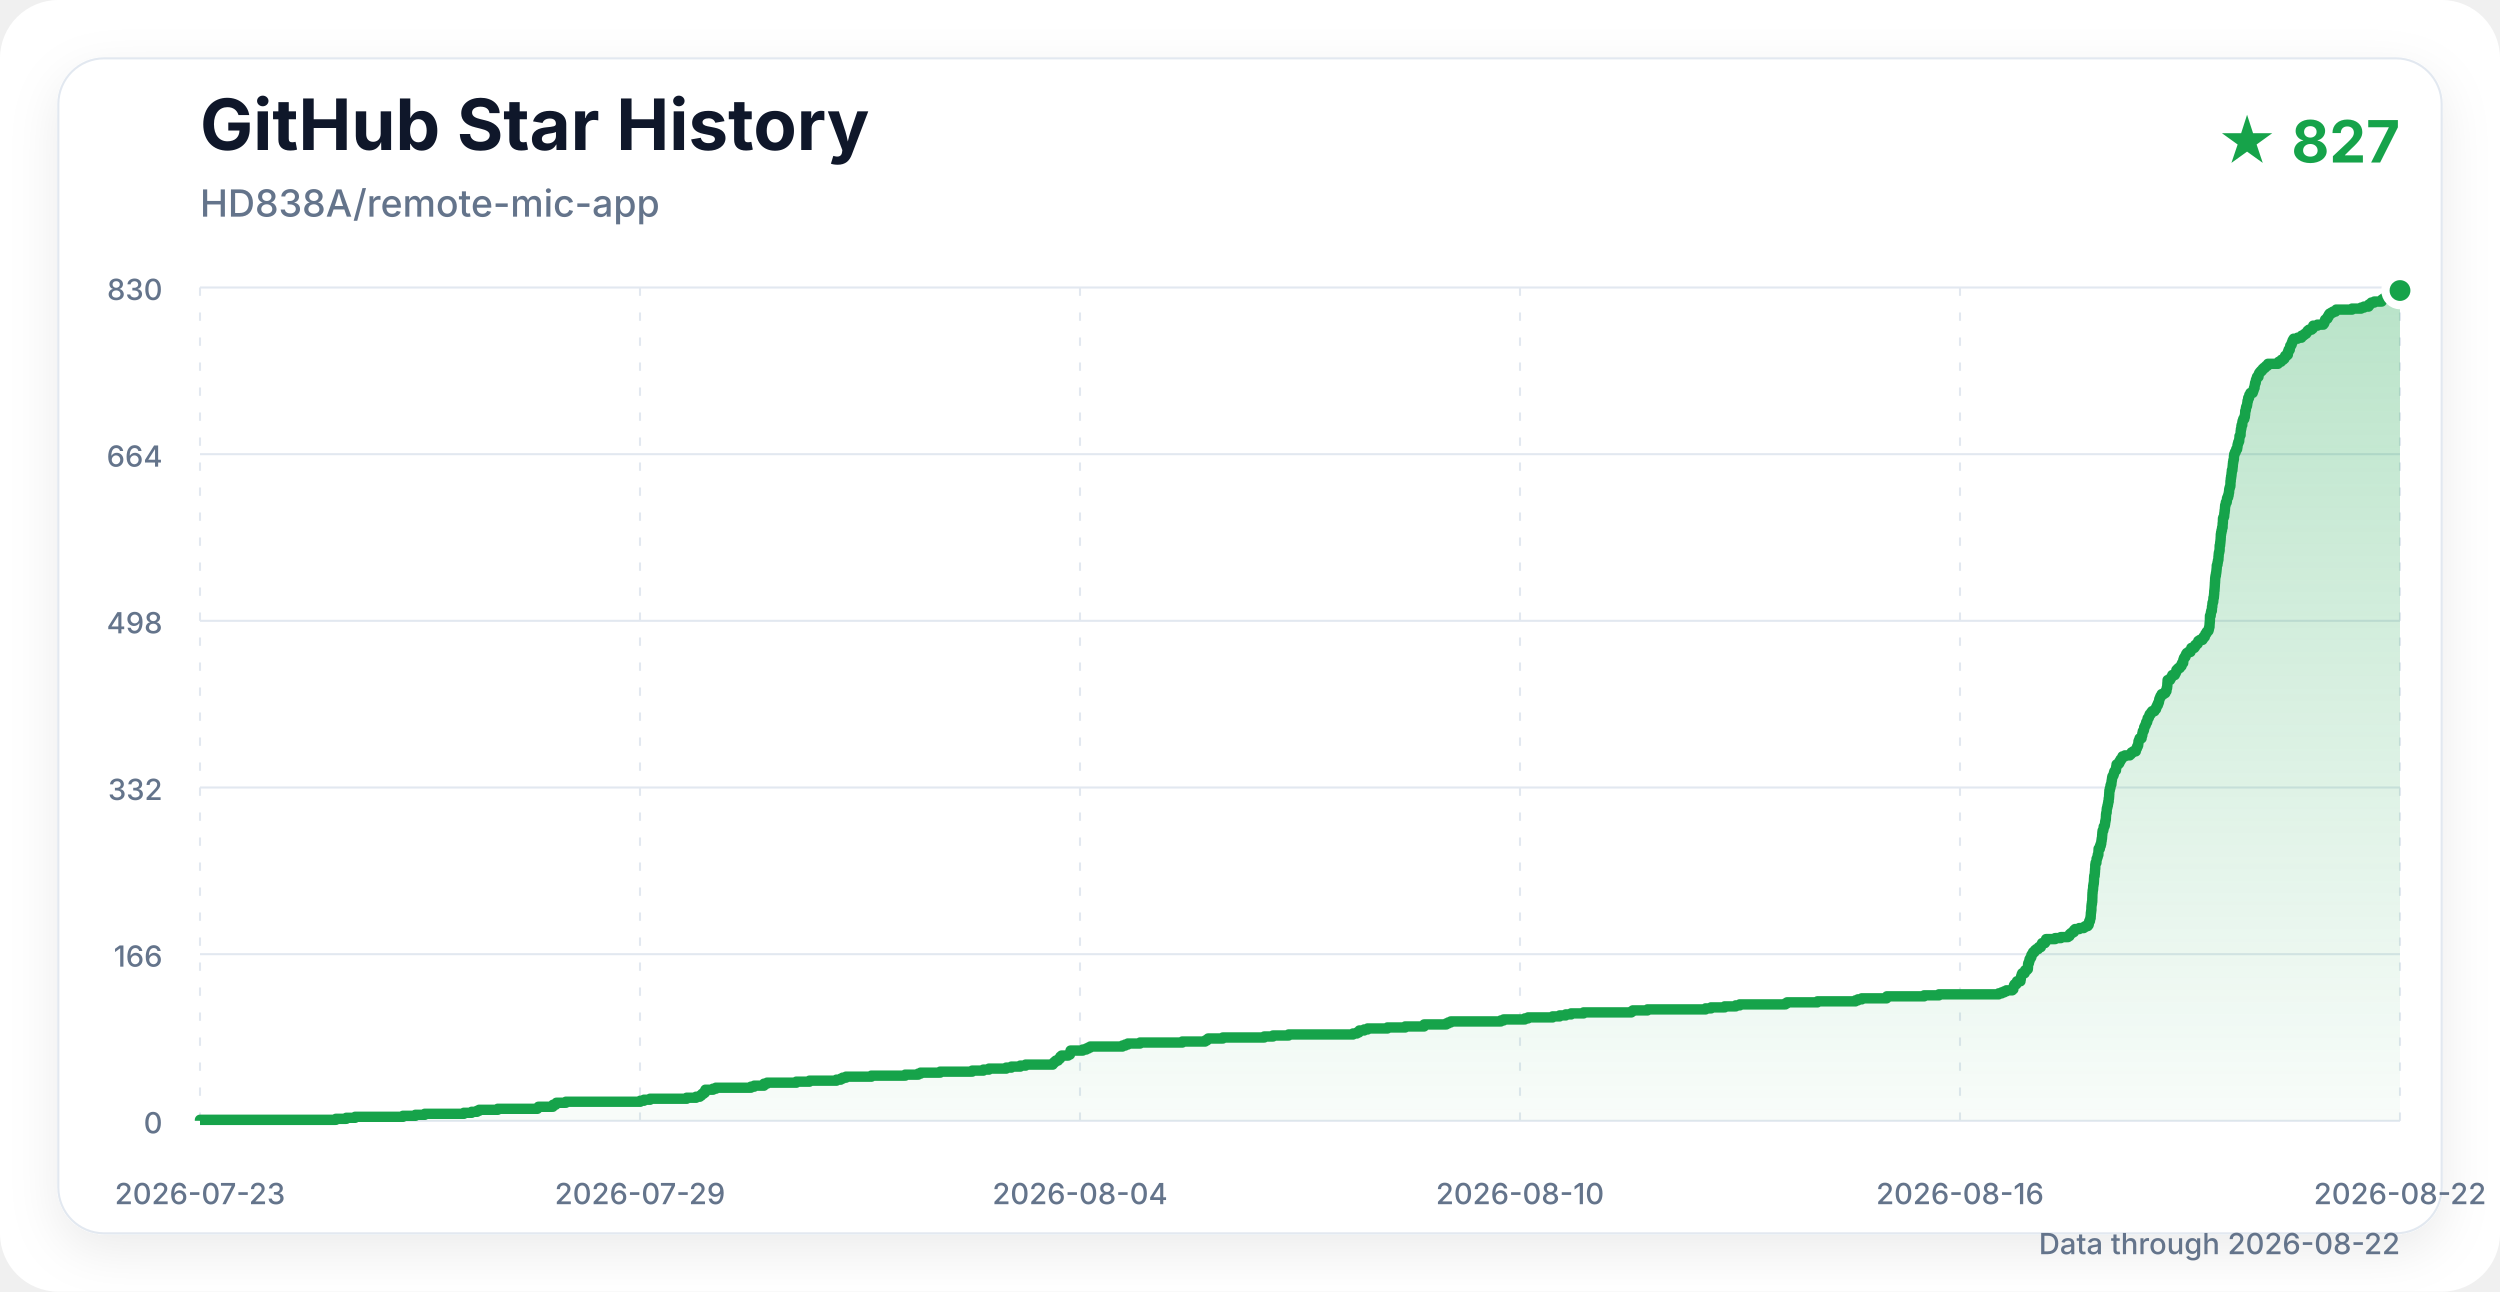
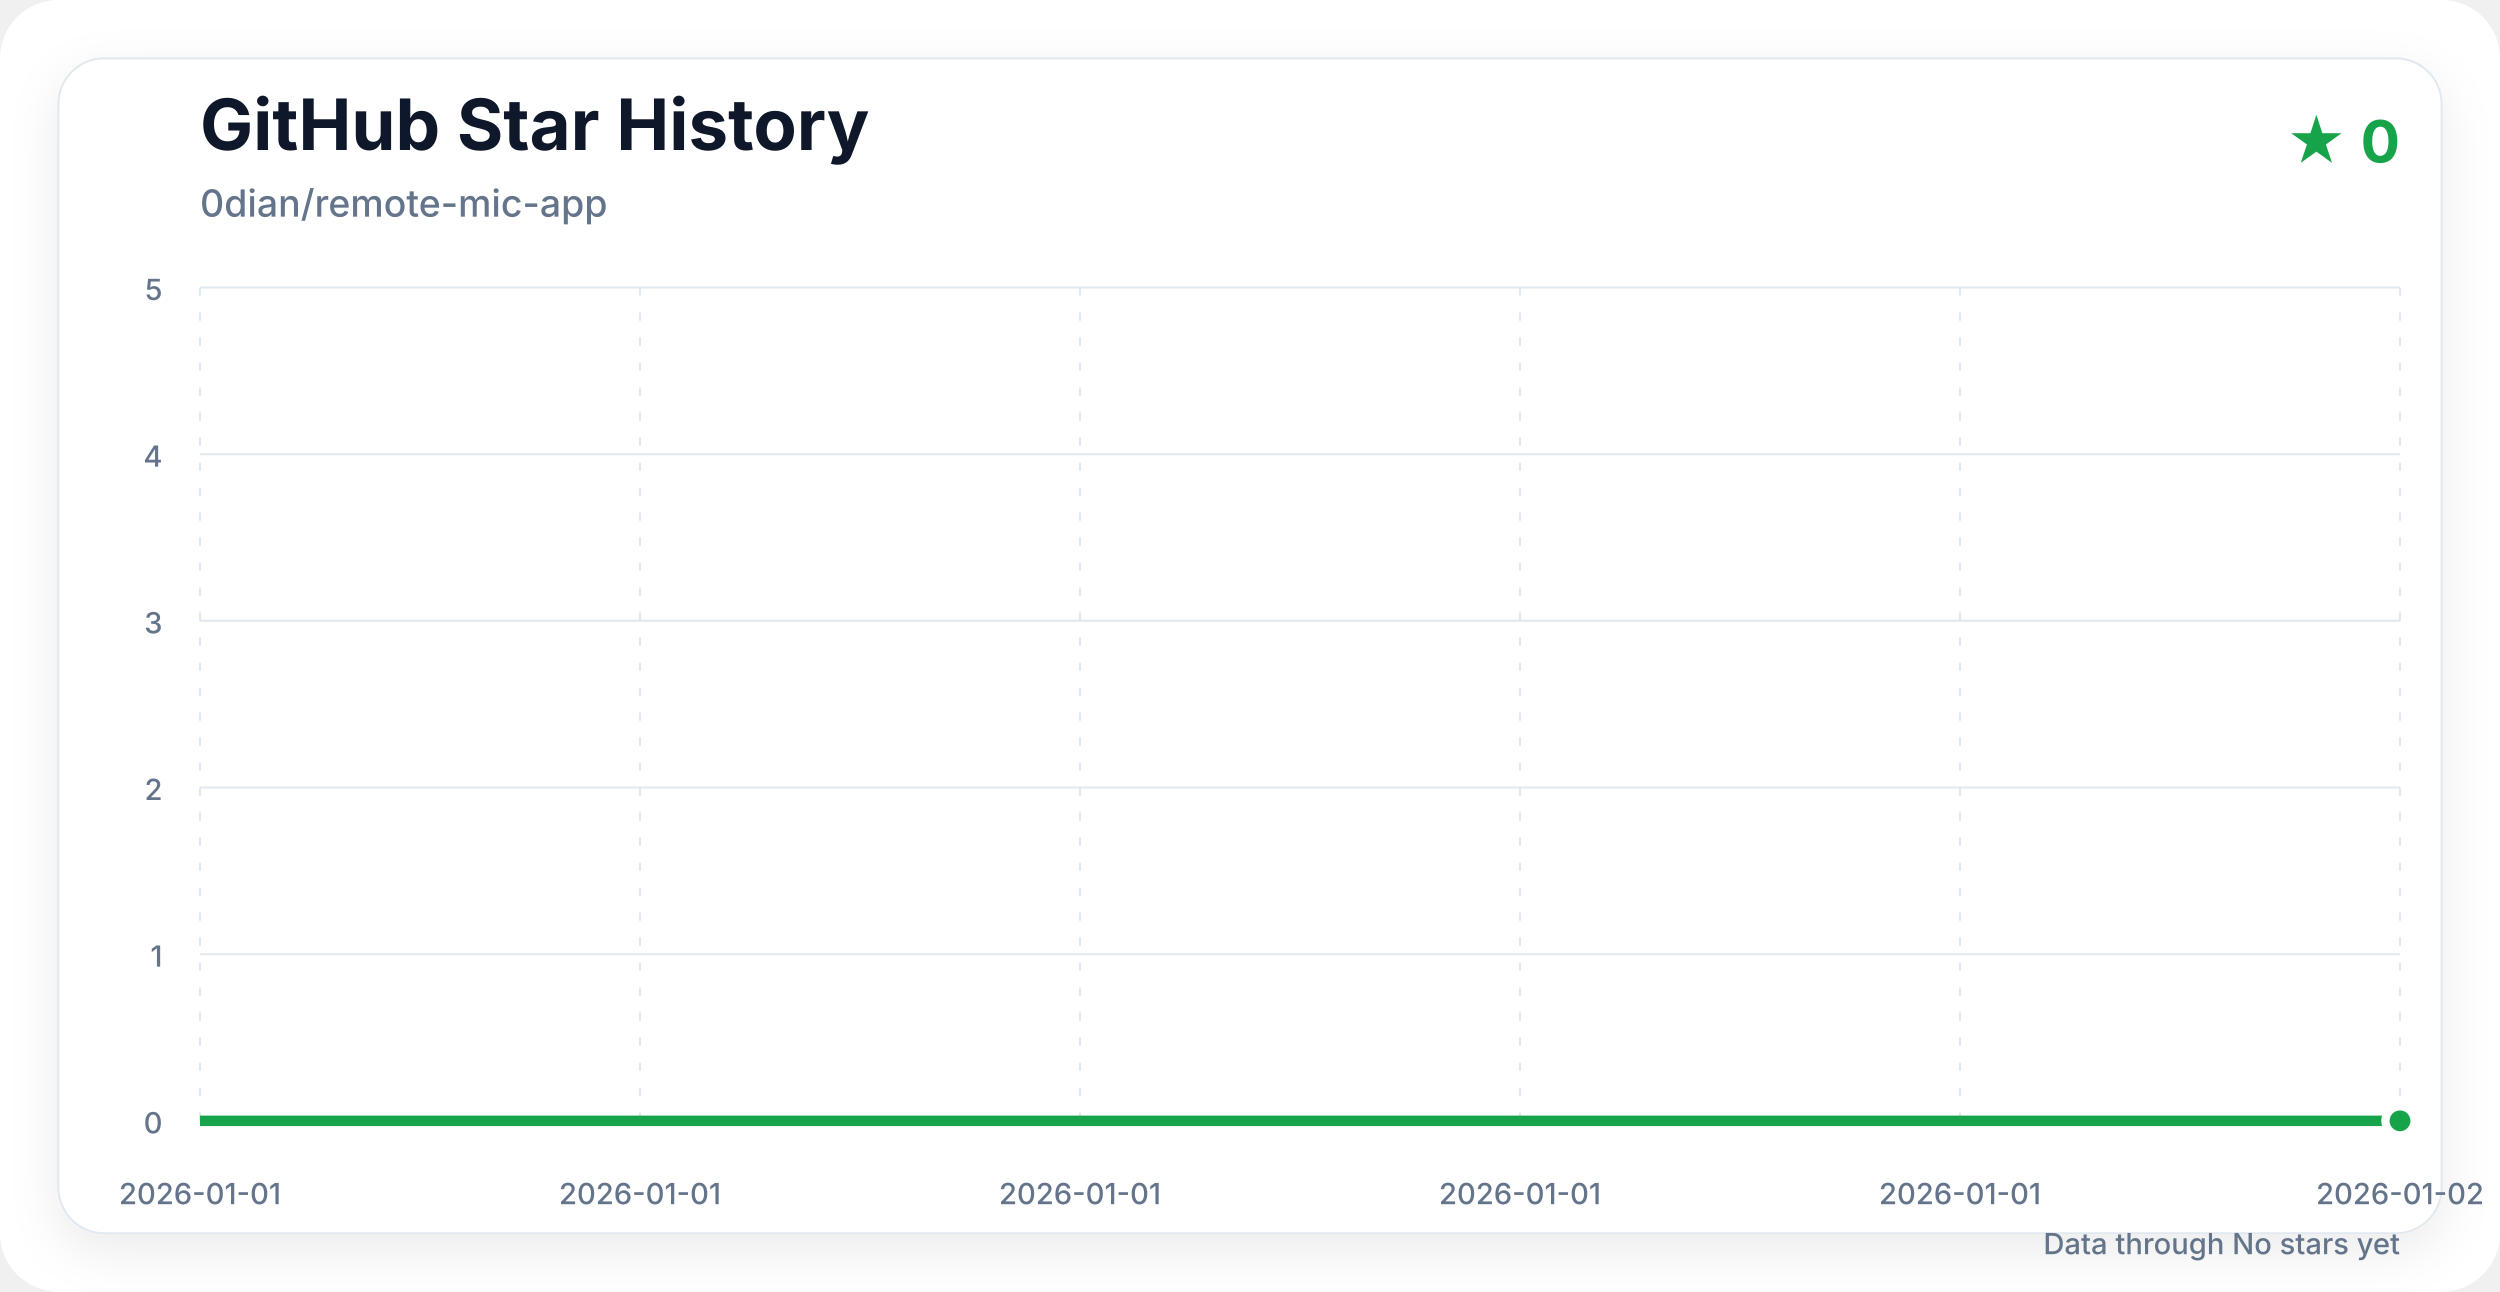
<svg xmlns="http://www.w3.org/2000/svg" width="1200" height="620" viewBox="0 0 1200 620" role="img" aria-labelledby="title description">
  <defs>
    <linearGradient id="area" x1="0" y1="0" x2="0" y2="1">
      <stop offset="0%" stop-color="#16a34a" stop-opacity="0.30" />
      <stop offset="100%" stop-color="#16a34a" stop-opacity="0.03" />
    </linearGradient>
    <filter id="shadow" x="-10%" y="-10%" width="120%" height="120%">
      <feDropShadow dx="0" dy="8" stdDeviation="12" flood-color="#0f172a" flood-opacity="0.08" />
    </filter>
  </defs>
  <style>
    .title { font: 700 34px -apple-system, BlinkMacSystemFont, "Segoe UI", sans-serif; fill: #0f172a; }
    .subtitle { font: 500 18px -apple-system, BlinkMacSystemFont, "Segoe UI", sans-serif; fill: #64748b; }
    .count { font: 700 28px -apple-system, BlinkMacSystemFont, "Segoe UI", sans-serif; fill: #16a34a; }
    .axis { font: 500 14px -apple-system, BlinkMacSystemFont, "Segoe UI", sans-serif; fill: #64748b; }
    .grid { stroke: #e2e8f0; stroke-width: 1; }
    .vertical { stroke-dasharray: 4 8; }
  </style>
  <rect width="1200" height="620" rx="28" fill="#ffffff" />
  <rect x="28" y="28" width="1144" height="564" rx="22" fill="#ffffff" stroke="#e2e8f0" filter="url(#shadow)" />
  <text x="96" y="72" class="title">GitHub Star History</text>
-   <text x="96" y="104" class="subtitle">HD838A/remote-mic-app</text>
-   <text x="1152" y="78" class="count" text-anchor="end">★ 827</text>
+   <text x="96" y="104" class="subtitle">0dian/remote-mic-app</text>
+   <text x="1152" y="78" class="count" text-anchor="end">★ 0</text>
  <line x1="96" y1="538" x2="1152" y2="538" class="grid" />
  <text x="78" y="544" class="axis" text-anchor="end">0</text>
  <line x1="96" y1="458" x2="1152" y2="458" class="grid" />
-   <text x="78" y="464" class="axis" text-anchor="end">166</text>
+   <text x="78" y="464" class="axis" text-anchor="end">1</text>
  <line x1="96" y1="378" x2="1152" y2="378" class="grid" />
-   <text x="78" y="384" class="axis" text-anchor="end">332</text>
+   <text x="78" y="384" class="axis" text-anchor="end">2</text>
  <line x1="96" y1="298" x2="1152" y2="298" class="grid" />
-   <text x="78" y="304" class="axis" text-anchor="end">498</text>
+   <text x="78" y="304" class="axis" text-anchor="end">3</text>
  <line x1="96" y1="218" x2="1152" y2="218" class="grid" />
-   <text x="78" y="224" class="axis" text-anchor="end">664</text>
+   <text x="78" y="224" class="axis" text-anchor="end">4</text>
  <line x1="96" y1="138" x2="1152" y2="138" class="grid" />
-   <text x="78" y="144" class="axis" text-anchor="end">830</text>
+   <text x="78" y="144" class="axis" text-anchor="end">5</text>
  <line x1="96" y1="138" x2="96" y2="538" class="grid vertical" />
-   <text x="96" y="578" class="axis" text-anchor="middle">2026-07-23</text>
+   <text x="96" y="578" class="axis" text-anchor="middle">2026-01-01</text>
  <line x1="307.2" y1="138" x2="307.2" y2="538" class="grid vertical" />
-   <text x="307.2" y="578" class="axis" text-anchor="middle">2026-07-29</text>
+   <text x="307.2" y="578" class="axis" text-anchor="middle">2026-01-01</text>
  <line x1="518.4" y1="138" x2="518.4" y2="538" class="grid vertical" />
-   <text x="518.4" y="578" class="axis" text-anchor="middle">2026-08-04</text>
+   <text x="518.4" y="578" class="axis" text-anchor="middle">2026-01-01</text>
  <line x1="729.6" y1="138" x2="729.6" y2="538" class="grid vertical" />
-   <text x="729.6" y="578" class="axis" text-anchor="middle">2026-08-10</text>
+   <text x="729.6" y="578" class="axis" text-anchor="middle">2026-01-01</text>
  <line x1="940.8" y1="138" x2="940.8" y2="538" class="grid vertical" />
-   <text x="940.8" y="578" class="axis" text-anchor="middle">2026-08-16</text>
+   <text x="940.8" y="578" class="axis" text-anchor="middle">2026-01-01</text>
  <line x1="1152" y1="138" x2="1152" y2="538" class="grid vertical" />
-   <text x="1152" y="578" class="axis" text-anchor="middle">2026-08-22</text>
-   <path d="M 96.00 538.00 H 96.00 V 537.52 H 161.21 V 537.04 H 166.22 V 536.55 H 170.45 V 536.07 H 193.41 V 535.59 H 199.39 V 535.11 H 203.86 V 534.63 H 222.67 V 534.14 H 226.41 V 533.66 H 228.97 V 533.18 H 230.01 V 532.70 H 238.92 V 532.22 H 257.95 V 531.73 H 258.44 V 531.25 H 265.34 V 530.77 H 265.45 V 530.29 H 266.69 V 529.81 H 267.09 V 529.33 H 271.61 V 528.84 H 307.30 V 528.36 H 309.09 V 527.88 H 312.01 V 527.40 H 329.59 V 526.92 H 334.10 V 526.43 H 335.88 V 525.95 H 336.57 V 525.47 H 337.04 V 524.99 H 337.77 V 524.51 H 338.36 V 524.02 H 338.36 V 523.54 H 338.61 V 523.06 H 342.23 V 522.58 H 343.64 V 522.10 H 360.42 V 521.61 H 362.00 V 521.13 H 366.67 V 520.65 H 366.71 V 520.17 H 368.18 V 519.69 H 382.23 V 519.20 H 388.54 V 518.72 H 401.49 V 518.24 H 403.50 V 517.76 H 404.48 V 517.28 H 406.07 V 516.80 H 418.27 V 516.31 H 434.51 V 515.83 H 440.73 V 515.35 H 441.90 V 514.87 H 451.28 V 514.39 H 466.64 V 513.90 H 472.00 V 513.42 H 474.67 V 512.94 H 482.95 V 512.46 H 485.44 V 511.98 H 489.71 V 511.49 H 492.30 V 511.01 H 505.31 V 510.53 H 505.70 V 510.05 H 506.23 V 509.57 H 506.80 V 509.08 H 507.87 V 508.60 H 508.29 V 508.12 H 508.84 V 507.64 H 508.97 V 507.16 H 509.55 V 506.67 H 512.71 V 506.19 H 513.58 V 505.71 H 513.73 V 505.23 H 513.74 V 504.75 H 513.87 V 504.27 H 519.72 V 503.78 H 521.35 V 503.30 H 522.38 V 502.82 H 523.34 V 502.34 H 538.75 V 501.86 H 540.12 V 501.37 H 541.39 V 500.89 H 547.24 V 500.41 H 567.53 V 499.93 H 578.46 V 499.45 H 579.29 V 498.96 H 579.91 V 498.48 H 586.96 V 498.00 H 606.83 V 497.52 H 611.04 V 497.04 H 618.52 V 496.55 H 649.46 V 496.07 H 651.28 V 495.59 H 652.28 V 495.11 H 652.50 V 494.63 H 654.80 V 494.14 H 656.47 V 493.66 H 665.99 V 493.18 H 674.51 V 492.70 H 683.56 V 492.22 H 683.60 V 491.73 H 694.19 V 491.25 H 695.20 V 490.77 H 696.37 V 490.29 H 720.39 V 489.81 H 721.74 V 489.33 H 731.91 V 488.84 H 733.47 V 488.36 H 745.23 V 487.88 H 748.62 V 487.40 H 751.53 V 486.92 H 754.13 V 486.43 H 760.13 V 485.95 H 783.04 V 485.47 H 783.75 V 484.99 H 790.79 V 484.51 H 818.69 V 484.02 H 821.32 V 483.54 H 827.85 V 483.06 H 833.17 V 482.58 H 835.09 V 482.10 H 856.99 V 481.61 H 857.80 V 481.13 H 872.37 V 480.65 H 890.60 V 480.17 H 891.80 V 479.69 H 893.64 V 479.20 H 905.58 V 478.72 H 905.70 V 478.24 H 923.59 V 477.76 H 930.69 V 477.28 H 959.37 V 476.80 H 960.83 V 476.31 H 962.03 V 475.83 H 963.09 V 475.35 H 965.87 V 474.87 H 966.40 V 474.39 H 966.45 V 473.90 H 966.58 V 473.42 H 966.69 V 472.94 H 966.97 V 472.46 H 967.85 V 471.98 H 967.93 V 471.49 H 968.14 V 471.01 H 969.82 V 470.53 H 969.86 V 470.05 H 969.99 V 469.57 H 970.03 V 469.08 H 970.13 V 468.60 H 970.30 V 468.12 H 970.43 V 467.64 H 970.65 V 467.16 H 971.82 V 466.67 H 971.95 V 466.19 H 972.05 V 465.71 H 972.90 V 465.23 H 973.35 V 464.75 H 973.41 V 464.27 H 973.44 V 463.78 H 973.46 V 463.30 H 973.47 V 462.82 H 973.56 V 462.34 H 973.88 V 461.86 H 973.96 V 461.37 H 974.13 V 460.89 H 974.18 V 460.41 H 974.46 V 459.93 H 974.79 V 459.45 H 975.04 V 458.96 H 975.04 V 458.48 H 975.33 V 458.00 H 975.65 V 457.52 H 975.86 V 457.04 H 976.54 V 456.55 H 976.79 V 456.07 H 977.37 V 455.59 H 978.30 V 455.11 H 978.57 V 454.63 H 979.61 V 454.14 H 979.72 V 453.66 H 979.96 V 453.18 H 980.18 V 452.70 H 981.55 V 452.22 H 981.89 V 451.73 H 982.02 V 451.25 H 982.11 V 450.77 H 986.46 V 450.29 H 989.20 V 449.81 H 992.60 V 449.33 H 993.35 V 448.84 H 993.48 V 448.36 H 994.03 V 447.88 H 994.72 V 447.40 H 995.50 V 446.92 H 995.53 V 446.43 H 996.04 V 445.95 H 998.05 V 445.47 H 1000.17 V 444.99 H 1000.96 V 444.51 H 1002.13 V 444.02 H 1002.52 V 443.54 H 1002.65 V 443.06 H 1002.71 V 442.58 H 1002.84 V 442.10 H 1003.17 V 441.61 H 1003.24 V 441.13 H 1003.35 V 440.65 H 1003.51 V 440.17 H 1003.51 V 439.69 H 1003.57 V 439.20 H 1003.59 V 438.72 H 1003.61 V 438.24 H 1003.69 V 437.76 H 1003.75 V 437.28 H 1003.81 V 436.80 H 1003.87 V 436.31 H 1003.87 V 435.83 H 1003.87 V 435.35 H 1003.90 V 434.87 H 1003.95 V 434.39 H 1004.01 V 433.90 H 1004.13 V 433.42 H 1004.14 V 432.94 H 1004.26 V 432.46 H 1004.29 V 431.98 H 1004.29 V 431.49 H 1004.30 V 431.01 H 1004.33 V 430.53 H 1004.34 V 430.05 H 1004.34 V 429.57 H 1004.37 V 429.08 H 1004.39 V 428.60 H 1004.46 V 428.12 H 1004.47 V 427.64 H 1004.54 V 427.16 H 1004.64 V 426.67 H 1004.69 V 426.19 H 1004.71 V 425.71 H 1004.72 V 425.23 H 1004.83 V 424.75 H 1004.88 V 424.27 H 1005.00 V 423.78 H 1005.05 V 423.30 H 1005.09 V 422.82 H 1005.11 V 422.34 H 1005.12 V 421.86 H 1005.16 V 421.37 H 1005.19 V 420.89 H 1005.23 V 420.41 H 1005.43 V 419.93 H 1005.45 V 419.45 H 1005.52 V 418.96 H 1005.53 V 418.48 H 1005.59 V 418.00 H 1005.60 V 417.52 H 1005.63 V 417.04 H 1005.71 V 416.55 H 1005.72 V 416.07 H 1005.72 V 415.59 H 1005.73 V 415.11 H 1005.85 V 414.63 H 1005.89 V 414.14 H 1006.27 V 413.66 H 1006.31 V 413.18 H 1006.35 V 412.70 H 1006.36 V 412.22 H 1006.60 V 411.73 H 1006.75 V 411.25 H 1006.92 V 410.77 H 1006.92 V 410.29 H 1007.22 V 409.81 H 1007.24 V 409.33 H 1007.24 V 408.84 H 1007.27 V 408.36 H 1007.30 V 407.88 H 1007.33 V 407.40 H 1007.92 V 406.92 H 1007.96 V 406.43 H 1008.01 V 405.95 H 1008.36 V 405.47 H 1008.36 V 404.99 H 1008.59 V 404.51 H 1008.63 V 404.02 H 1008.68 V 403.54 H 1008.80 V 403.06 H 1008.81 V 402.58 H 1008.94 V 402.10 H 1008.99 V 401.61 H 1009.02 V 401.13 H 1009.04 V 400.65 H 1009.11 V 400.17 H 1009.12 V 399.69 H 1009.18 V 399.20 H 1009.25 V 398.72 H 1009.56 V 398.24 H 1009.66 V 397.76 H 1009.74 V 397.28 H 1009.78 V 396.80 H 1010.10 V 396.31 H 1010.30 V 395.83 H 1010.38 V 395.35 H 1010.46 V 394.87 H 1010.48 V 394.39 H 1010.60 V 393.90 H 1010.69 V 393.42 H 1010.79 V 392.94 H 1010.82 V 392.46 H 1010.83 V 391.98 H 1010.87 V 391.49 H 1010.88 V 391.01 H 1010.94 V 390.53 H 1011.03 V 390.05 H 1011.19 V 389.57 H 1011.22 V 389.08 H 1011.22 V 388.60 H 1011.27 V 388.12 H 1011.39 V 387.64 H 1011.52 V 387.16 H 1011.60 V 386.67 H 1011.77 V 386.19 H 1011.82 V 385.71 H 1011.93 V 385.23 H 1011.98 V 384.75 H 1012.16 V 384.27 H 1012.16 V 383.78 H 1012.18 V 383.30 H 1012.31 V 382.82 H 1012.34 V 382.34 H 1012.39 V 381.86 H 1012.39 V 381.37 H 1012.45 V 380.89 H 1012.45 V 380.41 H 1012.49 V 379.93 H 1012.51 V 379.45 H 1012.70 V 378.96 H 1012.71 V 378.48 H 1012.93 V 378.00 H 1013.04 V 377.52 H 1013.04 V 377.04 H 1013.19 V 376.55 H 1013.46 V 376.07 H 1013.50 V 375.59 H 1013.53 V 375.11 H 1013.61 V 374.63 H 1013.70 V 374.14 H 1013.76 V 373.66 H 1013.83 V 373.18 H 1013.94 V 372.70 H 1014.21 V 372.22 H 1014.47 V 371.73 H 1014.64 V 371.25 H 1014.72 V 370.77 H 1014.87 V 370.29 H 1015.21 V 369.81 H 1015.65 V 369.33 H 1015.71 V 368.84 H 1015.73 V 368.36 H 1015.80 V 367.88 H 1015.90 V 367.40 H 1015.95 V 366.92 H 1016.83 V 366.43 H 1017.25 V 365.95 H 1017.30 V 365.47 H 1017.74 V 364.99 H 1017.86 V 364.51 H 1018.33 V 364.02 H 1018.60 V 363.54 H 1018.80 V 363.06 H 1019.98 V 362.58 H 1022.28 V 362.10 H 1022.82 V 361.61 H 1023.16 V 361.13 H 1023.92 V 360.65 H 1025.18 V 360.17 H 1025.25 V 359.69 H 1025.46 V 359.20 H 1025.72 V 358.72 H 1025.85 V 358.24 H 1026.14 V 357.76 H 1026.32 V 357.28 H 1026.36 V 356.80 H 1026.44 V 356.31 H 1026.47 V 355.83 H 1026.65 V 355.35 H 1026.91 V 354.87 H 1027.01 V 354.39 H 1027.95 V 353.90 H 1028.00 V 353.42 H 1028.15 V 352.94 H 1028.31 V 352.46 H 1028.33 V 351.98 H 1028.46 V 351.49 H 1028.54 V 351.01 H 1028.88 V 350.53 H 1029.09 V 350.05 H 1029.17 V 349.57 H 1029.20 V 349.08 H 1029.46 V 348.60 H 1029.66 V 348.12 H 1029.94 V 347.64 H 1030.09 V 347.16 H 1030.16 V 346.67 H 1030.61 V 346.19 H 1030.74 V 345.71 H 1030.76 V 345.23 H 1030.88 V 344.75 H 1031.32 V 344.27 H 1031.55 V 343.78 H 1031.66 V 343.30 H 1031.85 V 342.82 H 1032.38 V 342.34 H 1032.60 V 341.86 H 1032.98 V 341.37 H 1034.15 V 340.89 H 1034.40 V 340.41 H 1034.88 V 339.93 H 1034.96 V 339.45 H 1035.22 V 338.96 H 1035.41 V 338.48 H 1035.77 V 338.00 H 1035.84 V 337.52 H 1036.13 V 337.04 H 1036.29 V 336.55 H 1036.37 V 336.07 H 1036.45 V 335.59 H 1036.65 V 335.11 H 1036.84 V 334.63 H 1037.04 V 334.14 H 1037.46 V 333.66 H 1037.60 V 333.18 H 1038.60 V 332.70 H 1039.35 V 332.22 H 1039.47 V 331.73 H 1039.89 V 331.25 H 1039.94 V 330.77 H 1040.02 V 330.29 H 1040.19 V 329.81 H 1040.24 V 329.33 H 1040.31 V 328.84 H 1040.31 V 328.36 H 1040.34 V 327.88 H 1040.41 V 327.40 H 1040.41 V 326.92 H 1040.45 V 326.43 H 1041.64 V 325.95 H 1041.90 V 325.47 H 1042.16 V 324.99 H 1042.51 V 324.51 H 1042.69 V 324.02 H 1043.90 V 323.54 H 1044.14 V 323.06 H 1044.40 V 322.58 H 1044.59 V 322.10 H 1044.67 V 321.61 H 1045.12 V 321.13 H 1045.60 V 320.65 H 1046.32 V 320.17 H 1046.65 V 319.69 H 1047.13 V 319.20 H 1047.17 V 318.72 H 1047.40 V 318.24 H 1047.92 V 317.76 H 1047.96 V 317.28 H 1047.98 V 316.80 H 1048.14 V 316.31 H 1048.30 V 315.83 H 1048.60 V 315.35 H 1049.00 V 314.87 H 1049.13 V 314.39 H 1049.34 V 313.90 H 1049.66 V 313.42 H 1050.37 V 312.94 H 1051.44 V 312.46 H 1051.44 V 311.98 H 1051.73 V 311.49 H 1051.84 V 311.01 H 1053.28 V 310.53 H 1053.64 V 310.05 H 1053.69 V 309.57 H 1054.30 V 309.08 H 1054.87 V 308.60 H 1055.05 V 308.12 H 1055.18 V 307.64 H 1055.91 V 307.16 H 1057.19 V 306.67 H 1057.52 V 306.19 H 1057.66 V 305.71 H 1058.30 V 305.23 H 1058.38 V 304.75 H 1058.57 V 304.27 H 1058.98 V 303.78 H 1059.19 V 303.30 H 1059.63 V 302.82 H 1060.05 V 302.34 H 1060.21 V 301.86 H 1060.31 V 301.37 H 1060.42 V 300.89 H 1060.56 V 300.41 H 1060.57 V 299.93 H 1060.60 V 299.45 H 1060.63 V 298.96 H 1060.68 V 298.48 H 1060.72 V 298.00 H 1060.76 V 297.52 H 1060.76 V 297.04 H 1060.76 V 296.55 H 1060.78 V 296.07 H 1060.78 V 295.59 H 1061.11 V 295.11 H 1061.16 V 294.63 H 1061.20 V 294.14 H 1061.30 V 293.66 H 1061.40 V 293.18 H 1061.69 V 292.70 H 1061.72 V 292.22 H 1061.74 V 291.73 H 1061.75 V 291.25 H 1061.90 V 290.77 H 1061.93 V 290.29 H 1061.95 V 289.81 H 1062.01 V 289.33 H 1062.20 V 288.84 H 1062.35 V 288.36 H 1062.38 V 287.88 H 1062.42 V 287.40 H 1062.45 V 286.92 H 1062.64 V 286.43 H 1062.69 V 285.95 H 1062.72 V 285.47 H 1062.77 V 284.99 H 1062.82 V 284.51 H 1062.82 V 284.02 H 1062.85 V 283.54 H 1062.96 V 283.06 H 1062.97 V 282.58 H 1063.02 V 282.10 H 1063.05 V 281.61 H 1063.09 V 281.13 H 1063.11 V 280.65 H 1063.14 V 280.17 H 1063.15 V 279.69 H 1063.22 V 279.20 H 1063.22 V 278.72 H 1063.27 V 278.24 H 1063.27 V 277.76 H 1063.31 V 277.28 H 1063.38 V 276.80 H 1063.46 V 276.31 H 1063.62 V 275.83 H 1063.64 V 275.35 H 1063.74 V 274.87 H 1063.82 V 274.39 H 1063.88 V 273.90 H 1063.93 V 273.42 H 1063.97 V 272.94 H 1064.03 V 272.46 H 1064.04 V 271.98 H 1064.05 V 271.49 H 1064.20 V 271.01 H 1064.40 V 270.53 H 1064.42 V 270.05 H 1064.54 V 269.57 H 1064.60 V 269.08 H 1064.74 V 268.60 H 1064.85 V 268.12 H 1064.86 V 267.64 H 1064.86 V 267.16 H 1064.95 V 266.67 H 1064.96 V 266.19 H 1065.00 V 265.71 H 1065.08 V 265.23 H 1065.21 V 264.75 H 1065.31 V 264.27 H 1065.41 V 263.78 H 1065.42 V 263.30 H 1065.43 V 262.82 H 1065.43 V 262.34 H 1065.45 V 261.86 H 1065.63 V 261.37 H 1065.68 V 260.89 H 1065.69 V 260.41 H 1065.79 V 259.93 H 1065.82 V 259.45 H 1065.88 V 258.96 H 1065.92 V 258.48 H 1065.93 V 258.00 H 1065.97 V 257.52 H 1065.98 V 257.04 H 1065.99 V 256.55 H 1066.12 V 256.07 H 1066.13 V 255.59 H 1066.30 V 255.11 H 1066.33 V 254.63 H 1066.53 V 254.14 H 1066.56 V 253.66 H 1066.62 V 253.18 H 1066.85 V 252.70 H 1066.85 V 252.22 H 1066.86 V 251.73 H 1066.87 V 251.25 H 1066.96 V 250.77 H 1066.99 V 250.29 H 1067.00 V 249.81 H 1067.01 V 249.33 H 1067.03 V 248.84 H 1067.18 V 248.36 H 1067.44 V 247.88 H 1067.60 V 247.40 H 1067.63 V 246.92 H 1067.66 V 246.43 H 1067.74 V 245.95 H 1067.83 V 245.47 H 1067.83 V 244.99 H 1067.94 V 244.51 H 1067.97 V 244.02 H 1067.99 V 243.54 H 1068.04 V 243.06 H 1068.07 V 242.58 H 1068.24 V 242.10 H 1068.36 V 241.61 H 1068.42 V 241.13 H 1068.80 V 240.65 H 1068.90 V 240.17 H 1068.92 V 239.69 H 1068.96 V 239.20 H 1069.15 V 238.72 H 1069.49 V 238.24 H 1069.50 V 237.76 H 1069.73 V 237.28 H 1069.77 V 236.80 H 1069.86 V 236.31 H 1069.97 V 235.83 H 1069.97 V 235.35 H 1070.02 V 234.87 H 1070.12 V 234.39 H 1070.27 V 233.90 H 1070.41 V 233.42 H 1070.56 V 232.94 H 1070.61 V 232.46 H 1070.61 V 231.98 H 1070.62 V 231.49 H 1070.63 V 231.01 H 1070.75 V 230.53 H 1070.75 V 230.05 H 1070.80 V 229.57 H 1070.92 V 229.08 H 1070.94 V 228.60 H 1071.06 V 228.12 H 1071.12 V 227.64 H 1071.15 V 227.16 H 1071.22 V 226.67 H 1071.27 V 226.19 H 1071.30 V 225.71 H 1071.55 V 225.23 H 1071.58 V 224.75 H 1071.64 V 224.27 H 1071.68 V 223.78 H 1071.75 V 223.30 H 1071.76 V 222.82 H 1071.83 V 222.34 H 1071.86 V 221.86 H 1071.99 V 221.37 H 1072.02 V 220.89 H 1072.18 V 220.41 H 1072.28 V 219.93 H 1072.29 V 219.45 H 1072.29 V 218.96 H 1072.39 V 218.48 H 1072.43 V 218.00 H 1072.66 V 217.52 H 1072.79 V 217.04 H 1073.11 V 216.55 H 1073.29 V 216.07 H 1073.40 V 215.59 H 1073.81 V 215.11 H 1073.87 V 214.63 H 1073.98 V 214.14 H 1074.00 V 213.66 H 1074.11 V 213.18 H 1074.26 V 212.70 H 1074.36 V 212.22 H 1074.64 V 211.73 H 1074.82 V 211.25 H 1074.83 V 210.77 H 1074.90 V 210.29 H 1074.94 V 209.81 H 1074.96 V 209.33 H 1075.25 V 208.84 H 1075.47 V 208.36 H 1075.48 V 207.88 H 1075.49 V 207.40 H 1075.53 V 206.92 H 1075.60 V 206.43 H 1075.64 V 205.95 H 1075.79 V 205.47 H 1075.88 V 204.99 H 1075.88 V 204.51 H 1075.98 V 204.02 H 1076.29 V 203.54 H 1076.30 V 203.06 H 1076.34 V 202.58 H 1076.44 V 202.10 H 1076.63 V 201.61 H 1076.76 V 201.13 H 1077.24 V 200.65 H 1077.25 V 200.17 H 1077.51 V 199.69 H 1077.54 V 199.20 H 1077.63 V 198.72 H 1077.68 V 198.24 H 1077.68 V 197.76 H 1077.70 V 197.28 H 1077.89 V 196.80 H 1078.02 V 196.31 H 1078.05 V 195.83 H 1078.15 V 195.35 H 1078.34 V 194.87 H 1078.54 V 194.39 H 1078.63 V 193.90 H 1078.69 V 193.42 H 1078.77 V 192.94 H 1078.81 V 192.46 H 1079.02 V 191.98 H 1079.08 V 191.49 H 1079.13 V 191.01 H 1079.54 V 190.53 H 1079.62 V 190.05 H 1079.67 V 189.57 H 1080.02 V 189.08 H 1080.20 V 188.60 H 1081.30 V 188.12 H 1081.47 V 187.64 H 1081.64 V 187.16 H 1081.81 V 186.67 H 1081.91 V 186.19 H 1082.18 V 185.71 H 1082.20 V 185.23 H 1082.29 V 184.75 H 1082.38 V 184.27 H 1082.44 V 183.78 H 1082.74 V 183.30 H 1082.80 V 182.82 H 1082.85 V 182.34 H 1083.05 V 181.86 H 1083.24 V 181.37 H 1083.37 V 180.89 H 1084.06 V 180.41 H 1084.06 V 179.93 H 1084.21 V 179.45 H 1084.45 V 178.96 H 1084.82 V 178.48 H 1085.24 V 178.00 H 1085.76 V 177.52 H 1086.09 V 177.04 H 1086.61 V 176.55 H 1087.23 V 176.07 H 1087.71 V 175.59 H 1088.39 V 175.11 H 1088.63 V 174.63 H 1093.41 V 174.14 H 1093.73 V 173.66 H 1094.85 V 173.18 H 1095.07 V 172.70 H 1095.98 V 172.22 H 1096.51 V 171.73 H 1096.65 V 171.25 H 1096.88 V 170.77 H 1097.64 V 170.29 H 1098.16 V 169.81 H 1098.17 V 169.33 H 1098.19 V 168.84 H 1098.54 V 168.36 H 1098.54 V 167.88 H 1099.09 V 167.40 H 1099.13 V 166.92 H 1099.24 V 166.43 H 1099.32 V 165.95 H 1099.69 V 165.47 H 1099.97 V 164.99 H 1100.04 V 164.51 H 1100.33 V 164.02 H 1100.40 V 163.54 H 1100.65 V 163.06 H 1100.96 V 162.58 H 1102.82 V 162.10 H 1104.67 V 161.61 H 1104.75 V 161.13 H 1105.67 V 160.65 H 1106.30 V 160.17 H 1107.01 V 159.69 H 1107.34 V 159.20 H 1107.67 V 158.72 H 1108.27 V 158.24 H 1109.55 V 157.76 H 1110.12 V 157.28 H 1110.27 V 156.80 H 1110.35 V 156.31 H 1112.39 V 155.83 H 1115.19 V 155.35 H 1115.56 V 154.87 H 1115.76 V 154.39 H 1115.88 V 153.90 H 1116.05 V 153.42 H 1116.60 V 152.94 H 1117.20 V 152.46 H 1117.27 V 151.98 H 1117.76 V 151.49 H 1117.83 V 151.01 H 1118.18 V 150.53 H 1119.00 V 150.05 H 1119.83 V 149.57 H 1121.04 V 149.08 H 1121.39 V 148.60 H 1128.99 V 148.12 H 1133.32 V 147.64 H 1134.71 V 147.16 H 1136.91 V 146.67 H 1136.98 V 146.19 H 1137.73 V 145.71 H 1138.24 V 145.23 H 1139.64 V 144.75 H 1143.19 V 144.27 H 1143.33 V 143.78 H 1144.00 V 143.30 H 1144.78 V 142.82 H 1149.18 V 142.34 H 1149.31 V 141.86 H 1149.45 V 141.37 H 1149.93 V 140.89 H 1150.57 V 140.41 H 1151.60 V 139.93 H 1152.00 V 139.45 H 1152.00 L 1152.00 538.00 Z" fill="url(#area)" />
-   <path d="M 96.00 538.00 H 96.00 V 537.52 H 161.21 V 537.04 H 166.22 V 536.55 H 170.45 V 536.07 H 193.41 V 535.59 H 199.39 V 535.11 H 203.86 V 534.63 H 222.67 V 534.14 H 226.41 V 533.66 H 228.97 V 533.18 H 230.01 V 532.70 H 238.92 V 532.22 H 257.95 V 531.73 H 258.44 V 531.25 H 265.34 V 530.77 H 265.45 V 530.29 H 266.69 V 529.81 H 267.09 V 529.33 H 271.61 V 528.84 H 307.30 V 528.36 H 309.09 V 527.88 H 312.01 V 527.40 H 329.59 V 526.92 H 334.10 V 526.43 H 335.88 V 525.95 H 336.57 V 525.47 H 337.04 V 524.99 H 337.77 V 524.51 H 338.36 V 524.02 H 338.36 V 523.54 H 338.61 V 523.06 H 342.23 V 522.58 H 343.64 V 522.10 H 360.42 V 521.61 H 362.00 V 521.13 H 366.67 V 520.65 H 366.71 V 520.17 H 368.18 V 519.69 H 382.23 V 519.20 H 388.54 V 518.72 H 401.49 V 518.24 H 403.50 V 517.76 H 404.48 V 517.28 H 406.07 V 516.80 H 418.27 V 516.31 H 434.51 V 515.83 H 440.73 V 515.35 H 441.90 V 514.87 H 451.28 V 514.39 H 466.64 V 513.90 H 472.00 V 513.42 H 474.67 V 512.94 H 482.95 V 512.46 H 485.44 V 511.98 H 489.71 V 511.49 H 492.30 V 511.01 H 505.31 V 510.53 H 505.70 V 510.05 H 506.23 V 509.57 H 506.80 V 509.08 H 507.87 V 508.60 H 508.29 V 508.12 H 508.84 V 507.64 H 508.97 V 507.16 H 509.55 V 506.67 H 512.71 V 506.19 H 513.58 V 505.71 H 513.73 V 505.23 H 513.74 V 504.75 H 513.87 V 504.27 H 519.72 V 503.78 H 521.35 V 503.30 H 522.38 V 502.82 H 523.34 V 502.34 H 538.75 V 501.86 H 540.12 V 501.37 H 541.39 V 500.89 H 547.24 V 500.41 H 567.53 V 499.93 H 578.46 V 499.45 H 579.29 V 498.96 H 579.91 V 498.48 H 586.96 V 498.00 H 606.83 V 497.52 H 611.04 V 497.04 H 618.52 V 496.55 H 649.46 V 496.07 H 651.28 V 495.59 H 652.28 V 495.11 H 652.50 V 494.63 H 654.80 V 494.14 H 656.47 V 493.66 H 665.99 V 493.18 H 674.51 V 492.70 H 683.56 V 492.22 H 683.60 V 491.73 H 694.19 V 491.25 H 695.20 V 490.77 H 696.37 V 490.29 H 720.39 V 489.81 H 721.74 V 489.33 H 731.91 V 488.84 H 733.47 V 488.36 H 745.23 V 487.88 H 748.62 V 487.40 H 751.53 V 486.92 H 754.13 V 486.43 H 760.13 V 485.95 H 783.04 V 485.47 H 783.75 V 484.99 H 790.79 V 484.51 H 818.69 V 484.02 H 821.32 V 483.54 H 827.85 V 483.06 H 833.17 V 482.58 H 835.09 V 482.10 H 856.99 V 481.61 H 857.80 V 481.13 H 872.37 V 480.65 H 890.60 V 480.17 H 891.80 V 479.69 H 893.64 V 479.20 H 905.58 V 478.72 H 905.70 V 478.24 H 923.59 V 477.76 H 930.69 V 477.28 H 959.37 V 476.80 H 960.83 V 476.31 H 962.03 V 475.83 H 963.09 V 475.35 H 965.87 V 474.87 H 966.40 V 474.39 H 966.45 V 473.90 H 966.58 V 473.42 H 966.69 V 472.94 H 966.97 V 472.46 H 967.85 V 471.98 H 967.93 V 471.49 H 968.14 V 471.01 H 969.82 V 470.53 H 969.86 V 470.05 H 969.99 V 469.57 H 970.03 V 469.08 H 970.13 V 468.60 H 970.30 V 468.12 H 970.43 V 467.64 H 970.65 V 467.16 H 971.82 V 466.67 H 971.95 V 466.19 H 972.05 V 465.71 H 972.90 V 465.23 H 973.35 V 464.75 H 973.41 V 464.27 H 973.44 V 463.78 H 973.46 V 463.30 H 973.47 V 462.82 H 973.56 V 462.34 H 973.88 V 461.86 H 973.96 V 461.37 H 974.13 V 460.89 H 974.18 V 460.41 H 974.46 V 459.93 H 974.79 V 459.45 H 975.04 V 458.96 H 975.04 V 458.48 H 975.33 V 458.00 H 975.65 V 457.52 H 975.86 V 457.04 H 976.54 V 456.55 H 976.79 V 456.07 H 977.37 V 455.59 H 978.30 V 455.11 H 978.57 V 454.63 H 979.61 V 454.14 H 979.72 V 453.66 H 979.96 V 453.18 H 980.18 V 452.70 H 981.55 V 452.22 H 981.89 V 451.73 H 982.02 V 451.25 H 982.11 V 450.77 H 986.46 V 450.29 H 989.20 V 449.81 H 992.60 V 449.33 H 993.35 V 448.84 H 993.48 V 448.36 H 994.03 V 447.88 H 994.72 V 447.40 H 995.50 V 446.92 H 995.53 V 446.43 H 996.04 V 445.95 H 998.05 V 445.47 H 1000.17 V 444.99 H 1000.96 V 444.51 H 1002.13 V 444.02 H 1002.52 V 443.54 H 1002.65 V 443.06 H 1002.71 V 442.58 H 1002.84 V 442.10 H 1003.17 V 441.61 H 1003.24 V 441.13 H 1003.35 V 440.65 H 1003.51 V 440.17 H 1003.51 V 439.69 H 1003.57 V 439.20 H 1003.59 V 438.72 H 1003.61 V 438.24 H 1003.69 V 437.76 H 1003.75 V 437.28 H 1003.81 V 436.80 H 1003.87 V 436.31 H 1003.87 V 435.83 H 1003.87 V 435.35 H 1003.90 V 434.87 H 1003.95 V 434.39 H 1004.01 V 433.90 H 1004.13 V 433.42 H 1004.14 V 432.94 H 1004.26 V 432.46 H 1004.29 V 431.98 H 1004.29 V 431.49 H 1004.30 V 431.01 H 1004.33 V 430.53 H 1004.34 V 430.05 H 1004.34 V 429.57 H 1004.37 V 429.08 H 1004.39 V 428.60 H 1004.46 V 428.12 H 1004.47 V 427.64 H 1004.54 V 427.16 H 1004.64 V 426.67 H 1004.69 V 426.19 H 1004.71 V 425.71 H 1004.72 V 425.23 H 1004.83 V 424.75 H 1004.88 V 424.27 H 1005.00 V 423.78 H 1005.05 V 423.30 H 1005.09 V 422.82 H 1005.11 V 422.34 H 1005.12 V 421.86 H 1005.16 V 421.37 H 1005.19 V 420.89 H 1005.23 V 420.41 H 1005.43 V 419.93 H 1005.45 V 419.45 H 1005.52 V 418.96 H 1005.53 V 418.48 H 1005.59 V 418.00 H 1005.60 V 417.52 H 1005.63 V 417.04 H 1005.71 V 416.55 H 1005.72 V 416.07 H 1005.72 V 415.59 H 1005.73 V 415.11 H 1005.85 V 414.63 H 1005.89 V 414.14 H 1006.27 V 413.66 H 1006.31 V 413.18 H 1006.35 V 412.70 H 1006.36 V 412.22 H 1006.60 V 411.73 H 1006.75 V 411.25 H 1006.92 V 410.77 H 1006.92 V 410.29 H 1007.22 V 409.81 H 1007.24 V 409.33 H 1007.24 V 408.84 H 1007.27 V 408.36 H 1007.30 V 407.88 H 1007.33 V 407.40 H 1007.92 V 406.92 H 1007.96 V 406.43 H 1008.01 V 405.95 H 1008.36 V 405.47 H 1008.36 V 404.99 H 1008.59 V 404.51 H 1008.63 V 404.02 H 1008.68 V 403.54 H 1008.80 V 403.06 H 1008.81 V 402.58 H 1008.94 V 402.10 H 1008.99 V 401.61 H 1009.02 V 401.13 H 1009.04 V 400.65 H 1009.11 V 400.17 H 1009.12 V 399.69 H 1009.18 V 399.20 H 1009.25 V 398.72 H 1009.56 V 398.24 H 1009.66 V 397.76 H 1009.74 V 397.28 H 1009.78 V 396.80 H 1010.10 V 396.31 H 1010.30 V 395.83 H 1010.38 V 395.35 H 1010.46 V 394.87 H 1010.48 V 394.39 H 1010.60 V 393.90 H 1010.69 V 393.42 H 1010.79 V 392.94 H 1010.82 V 392.46 H 1010.83 V 391.98 H 1010.87 V 391.49 H 1010.88 V 391.01 H 1010.94 V 390.53 H 1011.03 V 390.05 H 1011.19 V 389.57 H 1011.22 V 389.08 H 1011.22 V 388.60 H 1011.27 V 388.12 H 1011.39 V 387.64 H 1011.52 V 387.16 H 1011.60 V 386.67 H 1011.77 V 386.19 H 1011.82 V 385.71 H 1011.93 V 385.23 H 1011.98 V 384.75 H 1012.16 V 384.27 H 1012.16 V 383.78 H 1012.18 V 383.30 H 1012.31 V 382.82 H 1012.34 V 382.34 H 1012.39 V 381.86 H 1012.39 V 381.37 H 1012.45 V 380.89 H 1012.45 V 380.41 H 1012.49 V 379.93 H 1012.51 V 379.45 H 1012.70 V 378.96 H 1012.71 V 378.48 H 1012.93 V 378.00 H 1013.04 V 377.52 H 1013.04 V 377.04 H 1013.19 V 376.55 H 1013.46 V 376.07 H 1013.50 V 375.59 H 1013.53 V 375.11 H 1013.61 V 374.63 H 1013.70 V 374.14 H 1013.76 V 373.66 H 1013.83 V 373.18 H 1013.94 V 372.70 H 1014.21 V 372.22 H 1014.47 V 371.73 H 1014.64 V 371.25 H 1014.72 V 370.77 H 1014.87 V 370.29 H 1015.21 V 369.81 H 1015.65 V 369.33 H 1015.71 V 368.84 H 1015.73 V 368.36 H 1015.80 V 367.88 H 1015.90 V 367.40 H 1015.95 V 366.92 H 1016.83 V 366.43 H 1017.25 V 365.95 H 1017.30 V 365.47 H 1017.74 V 364.99 H 1017.86 V 364.51 H 1018.33 V 364.02 H 1018.60 V 363.54 H 1018.80 V 363.06 H 1019.98 V 362.58 H 1022.28 V 362.10 H 1022.82 V 361.61 H 1023.16 V 361.13 H 1023.92 V 360.65 H 1025.18 V 360.17 H 1025.25 V 359.69 H 1025.46 V 359.20 H 1025.72 V 358.72 H 1025.85 V 358.24 H 1026.14 V 357.76 H 1026.32 V 357.28 H 1026.36 V 356.80 H 1026.44 V 356.31 H 1026.47 V 355.83 H 1026.65 V 355.35 H 1026.91 V 354.87 H 1027.01 V 354.39 H 1027.95 V 353.90 H 1028.00 V 353.42 H 1028.15 V 352.94 H 1028.31 V 352.46 H 1028.33 V 351.98 H 1028.46 V 351.49 H 1028.54 V 351.01 H 1028.88 V 350.53 H 1029.09 V 350.05 H 1029.17 V 349.57 H 1029.20 V 349.08 H 1029.46 V 348.60 H 1029.66 V 348.12 H 1029.94 V 347.64 H 1030.09 V 347.16 H 1030.16 V 346.67 H 1030.61 V 346.19 H 1030.74 V 345.71 H 1030.76 V 345.23 H 1030.88 V 344.75 H 1031.32 V 344.27 H 1031.55 V 343.78 H 1031.66 V 343.30 H 1031.85 V 342.82 H 1032.38 V 342.34 H 1032.60 V 341.86 H 1032.98 V 341.37 H 1034.15 V 340.89 H 1034.40 V 340.41 H 1034.88 V 339.93 H 1034.96 V 339.45 H 1035.22 V 338.96 H 1035.41 V 338.48 H 1035.77 V 338.00 H 1035.84 V 337.52 H 1036.13 V 337.04 H 1036.29 V 336.55 H 1036.37 V 336.07 H 1036.45 V 335.59 H 1036.65 V 335.11 H 1036.84 V 334.63 H 1037.04 V 334.14 H 1037.46 V 333.66 H 1037.60 V 333.18 H 1038.60 V 332.70 H 1039.35 V 332.22 H 1039.47 V 331.73 H 1039.89 V 331.25 H 1039.94 V 330.77 H 1040.02 V 330.29 H 1040.19 V 329.81 H 1040.24 V 329.33 H 1040.31 V 328.84 H 1040.31 V 328.36 H 1040.34 V 327.88 H 1040.41 V 327.40 H 1040.41 V 326.92 H 1040.45 V 326.43 H 1041.64 V 325.95 H 1041.90 V 325.47 H 1042.16 V 324.99 H 1042.51 V 324.51 H 1042.69 V 324.02 H 1043.90 V 323.54 H 1044.14 V 323.06 H 1044.40 V 322.58 H 1044.59 V 322.10 H 1044.67 V 321.61 H 1045.12 V 321.13 H 1045.60 V 320.65 H 1046.32 V 320.17 H 1046.65 V 319.69 H 1047.13 V 319.20 H 1047.17 V 318.72 H 1047.40 V 318.24 H 1047.92 V 317.76 H 1047.96 V 317.28 H 1047.98 V 316.80 H 1048.14 V 316.31 H 1048.30 V 315.83 H 1048.60 V 315.35 H 1049.00 V 314.87 H 1049.13 V 314.39 H 1049.34 V 313.90 H 1049.66 V 313.42 H 1050.37 V 312.94 H 1051.44 V 312.46 H 1051.44 V 311.98 H 1051.73 V 311.49 H 1051.84 V 311.01 H 1053.28 V 310.53 H 1053.64 V 310.05 H 1053.69 V 309.57 H 1054.30 V 309.08 H 1054.87 V 308.60 H 1055.05 V 308.12 H 1055.18 V 307.64 H 1055.91 V 307.16 H 1057.19 V 306.67 H 1057.52 V 306.19 H 1057.66 V 305.71 H 1058.30 V 305.23 H 1058.38 V 304.75 H 1058.57 V 304.27 H 1058.98 V 303.78 H 1059.19 V 303.30 H 1059.63 V 302.82 H 1060.05 V 302.34 H 1060.21 V 301.86 H 1060.31 V 301.37 H 1060.42 V 300.89 H 1060.56 V 300.41 H 1060.57 V 299.93 H 1060.60 V 299.45 H 1060.63 V 298.96 H 1060.68 V 298.48 H 1060.72 V 298.00 H 1060.76 V 297.52 H 1060.76 V 297.04 H 1060.76 V 296.55 H 1060.78 V 296.07 H 1060.78 V 295.59 H 1061.11 V 295.11 H 1061.16 V 294.63 H 1061.20 V 294.14 H 1061.30 V 293.66 H 1061.40 V 293.18 H 1061.69 V 292.70 H 1061.72 V 292.22 H 1061.74 V 291.73 H 1061.75 V 291.25 H 1061.90 V 290.77 H 1061.93 V 290.29 H 1061.95 V 289.81 H 1062.01 V 289.33 H 1062.20 V 288.84 H 1062.35 V 288.36 H 1062.38 V 287.88 H 1062.42 V 287.40 H 1062.45 V 286.92 H 1062.64 V 286.43 H 1062.69 V 285.95 H 1062.72 V 285.47 H 1062.77 V 284.99 H 1062.82 V 284.51 H 1062.82 V 284.02 H 1062.85 V 283.54 H 1062.96 V 283.06 H 1062.97 V 282.58 H 1063.02 V 282.10 H 1063.05 V 281.61 H 1063.09 V 281.13 H 1063.11 V 280.65 H 1063.14 V 280.17 H 1063.15 V 279.69 H 1063.22 V 279.20 H 1063.22 V 278.72 H 1063.27 V 278.24 H 1063.27 V 277.76 H 1063.31 V 277.28 H 1063.38 V 276.80 H 1063.46 V 276.31 H 1063.62 V 275.83 H 1063.64 V 275.35 H 1063.74 V 274.87 H 1063.82 V 274.39 H 1063.88 V 273.90 H 1063.93 V 273.42 H 1063.97 V 272.94 H 1064.03 V 272.46 H 1064.04 V 271.98 H 1064.05 V 271.49 H 1064.20 V 271.01 H 1064.40 V 270.53 H 1064.42 V 270.05 H 1064.54 V 269.57 H 1064.60 V 269.08 H 1064.74 V 268.60 H 1064.85 V 268.12 H 1064.86 V 267.64 H 1064.86 V 267.16 H 1064.95 V 266.67 H 1064.96 V 266.19 H 1065.00 V 265.71 H 1065.08 V 265.23 H 1065.21 V 264.75 H 1065.31 V 264.27 H 1065.41 V 263.78 H 1065.42 V 263.30 H 1065.43 V 262.82 H 1065.43 V 262.34 H 1065.45 V 261.86 H 1065.63 V 261.37 H 1065.68 V 260.89 H 1065.69 V 260.41 H 1065.79 V 259.93 H 1065.82 V 259.45 H 1065.88 V 258.96 H 1065.92 V 258.48 H 1065.93 V 258.00 H 1065.97 V 257.52 H 1065.98 V 257.04 H 1065.99 V 256.55 H 1066.12 V 256.07 H 1066.13 V 255.59 H 1066.30 V 255.11 H 1066.33 V 254.63 H 1066.53 V 254.14 H 1066.56 V 253.66 H 1066.62 V 253.18 H 1066.85 V 252.70 H 1066.85 V 252.22 H 1066.86 V 251.73 H 1066.87 V 251.25 H 1066.96 V 250.77 H 1066.99 V 250.29 H 1067.00 V 249.81 H 1067.01 V 249.33 H 1067.03 V 248.84 H 1067.18 V 248.36 H 1067.44 V 247.88 H 1067.60 V 247.40 H 1067.63 V 246.92 H 1067.66 V 246.43 H 1067.74 V 245.95 H 1067.83 V 245.47 H 1067.83 V 244.99 H 1067.94 V 244.51 H 1067.97 V 244.02 H 1067.99 V 243.54 H 1068.04 V 243.06 H 1068.07 V 242.58 H 1068.24 V 242.10 H 1068.36 V 241.61 H 1068.42 V 241.13 H 1068.80 V 240.65 H 1068.90 V 240.17 H 1068.92 V 239.69 H 1068.96 V 239.20 H 1069.15 V 238.72 H 1069.49 V 238.24 H 1069.50 V 237.76 H 1069.73 V 237.28 H 1069.77 V 236.80 H 1069.86 V 236.31 H 1069.97 V 235.83 H 1069.97 V 235.35 H 1070.02 V 234.87 H 1070.12 V 234.39 H 1070.27 V 233.90 H 1070.41 V 233.42 H 1070.56 V 232.94 H 1070.61 V 232.46 H 1070.61 V 231.98 H 1070.62 V 231.49 H 1070.63 V 231.01 H 1070.75 V 230.53 H 1070.75 V 230.05 H 1070.80 V 229.57 H 1070.92 V 229.08 H 1070.94 V 228.60 H 1071.06 V 228.12 H 1071.12 V 227.64 H 1071.15 V 227.16 H 1071.22 V 226.67 H 1071.27 V 226.19 H 1071.30 V 225.71 H 1071.55 V 225.23 H 1071.58 V 224.75 H 1071.64 V 224.27 H 1071.68 V 223.78 H 1071.75 V 223.30 H 1071.76 V 222.82 H 1071.83 V 222.34 H 1071.86 V 221.86 H 1071.99 V 221.37 H 1072.02 V 220.89 H 1072.18 V 220.41 H 1072.28 V 219.93 H 1072.29 V 219.45 H 1072.29 V 218.96 H 1072.39 V 218.48 H 1072.43 V 218.00 H 1072.66 V 217.52 H 1072.79 V 217.04 H 1073.11 V 216.55 H 1073.29 V 216.07 H 1073.40 V 215.59 H 1073.81 V 215.11 H 1073.87 V 214.63 H 1073.98 V 214.14 H 1074.00 V 213.66 H 1074.11 V 213.18 H 1074.26 V 212.70 H 1074.36 V 212.22 H 1074.64 V 211.73 H 1074.82 V 211.25 H 1074.83 V 210.77 H 1074.90 V 210.29 H 1074.94 V 209.81 H 1074.96 V 209.33 H 1075.25 V 208.84 H 1075.47 V 208.36 H 1075.48 V 207.88 H 1075.49 V 207.40 H 1075.53 V 206.92 H 1075.60 V 206.43 H 1075.64 V 205.95 H 1075.79 V 205.47 H 1075.88 V 204.99 H 1075.88 V 204.51 H 1075.98 V 204.02 H 1076.29 V 203.54 H 1076.30 V 203.06 H 1076.34 V 202.58 H 1076.44 V 202.10 H 1076.63 V 201.61 H 1076.76 V 201.13 H 1077.24 V 200.65 H 1077.25 V 200.17 H 1077.51 V 199.69 H 1077.54 V 199.20 H 1077.63 V 198.72 H 1077.68 V 198.24 H 1077.68 V 197.76 H 1077.70 V 197.28 H 1077.89 V 196.80 H 1078.02 V 196.31 H 1078.05 V 195.83 H 1078.15 V 195.35 H 1078.34 V 194.87 H 1078.54 V 194.39 H 1078.63 V 193.90 H 1078.69 V 193.42 H 1078.77 V 192.94 H 1078.81 V 192.46 H 1079.02 V 191.98 H 1079.08 V 191.49 H 1079.13 V 191.01 H 1079.54 V 190.53 H 1079.62 V 190.05 H 1079.67 V 189.57 H 1080.02 V 189.08 H 1080.20 V 188.60 H 1081.30 V 188.12 H 1081.47 V 187.64 H 1081.64 V 187.16 H 1081.81 V 186.67 H 1081.91 V 186.19 H 1082.18 V 185.71 H 1082.20 V 185.23 H 1082.29 V 184.75 H 1082.38 V 184.27 H 1082.44 V 183.78 H 1082.74 V 183.30 H 1082.80 V 182.82 H 1082.85 V 182.34 H 1083.05 V 181.86 H 1083.24 V 181.37 H 1083.37 V 180.89 H 1084.06 V 180.41 H 1084.06 V 179.93 H 1084.21 V 179.45 H 1084.45 V 178.96 H 1084.82 V 178.48 H 1085.24 V 178.00 H 1085.76 V 177.52 H 1086.09 V 177.04 H 1086.61 V 176.55 H 1087.23 V 176.07 H 1087.71 V 175.59 H 1088.39 V 175.11 H 1088.63 V 174.63 H 1093.41 V 174.14 H 1093.73 V 173.66 H 1094.85 V 173.18 H 1095.07 V 172.70 H 1095.98 V 172.22 H 1096.51 V 171.73 H 1096.65 V 171.25 H 1096.88 V 170.77 H 1097.64 V 170.29 H 1098.16 V 169.81 H 1098.17 V 169.33 H 1098.19 V 168.84 H 1098.54 V 168.36 H 1098.54 V 167.88 H 1099.09 V 167.40 H 1099.13 V 166.92 H 1099.24 V 166.43 H 1099.32 V 165.95 H 1099.69 V 165.47 H 1099.97 V 164.99 H 1100.04 V 164.51 H 1100.33 V 164.02 H 1100.40 V 163.54 H 1100.65 V 163.06 H 1100.96 V 162.58 H 1102.82 V 162.10 H 1104.67 V 161.61 H 1104.75 V 161.13 H 1105.67 V 160.65 H 1106.30 V 160.17 H 1107.01 V 159.69 H 1107.34 V 159.20 H 1107.67 V 158.72 H 1108.27 V 158.24 H 1109.55 V 157.76 H 1110.12 V 157.28 H 1110.27 V 156.80 H 1110.35 V 156.31 H 1112.39 V 155.83 H 1115.19 V 155.35 H 1115.56 V 154.87 H 1115.76 V 154.39 H 1115.88 V 153.90 H 1116.05 V 153.42 H 1116.60 V 152.94 H 1117.20 V 152.46 H 1117.27 V 151.98 H 1117.76 V 151.49 H 1117.83 V 151.01 H 1118.18 V 150.53 H 1119.00 V 150.05 H 1119.83 V 149.57 H 1121.04 V 149.08 H 1121.39 V 148.60 H 1128.99 V 148.12 H 1133.32 V 147.64 H 1134.71 V 147.16 H 1136.91 V 146.67 H 1136.98 V 146.19 H 1137.73 V 145.71 H 1138.24 V 145.23 H 1139.64 V 144.75 H 1143.19 V 144.27 H 1143.33 V 143.78 H 1144.00 V 143.30 H 1144.78 V 142.82 H 1149.18 V 142.34 H 1149.31 V 141.86 H 1149.45 V 141.37 H 1149.93 V 140.89 H 1150.57 V 140.41 H 1151.60 V 139.93 H 1152.00 V 139.45 H 1152.00" fill="none" stroke="#16a34a" stroke-width="5" stroke-linejoin="round" />
-   <circle cx="1152.00" cy="139.45" r="7" fill="#16a34a" stroke="#ffffff" stroke-width="4" />
-   <text x="1152" y="602" class="axis" text-anchor="end">Data through 2026-08-22</text>
+   <text x="1152" y="578" class="axis" text-anchor="middle">2026-01-02</text>
+   <path d="M 96.00 538.00 H 1152.00 L 1152.00 538.00 Z" fill="url(#area)" />
+   <path d="M 96.00 538.00 H 1152.00" fill="none" stroke="#16a34a" stroke-width="5" stroke-linejoin="round" />
+   <circle cx="1152.00" cy="538.00" r="7" fill="#16a34a" stroke="#ffffff" stroke-width="4" />
+   <text x="1152" y="602" class="axis" text-anchor="end">Data through No stars yet</text>
</svg>
